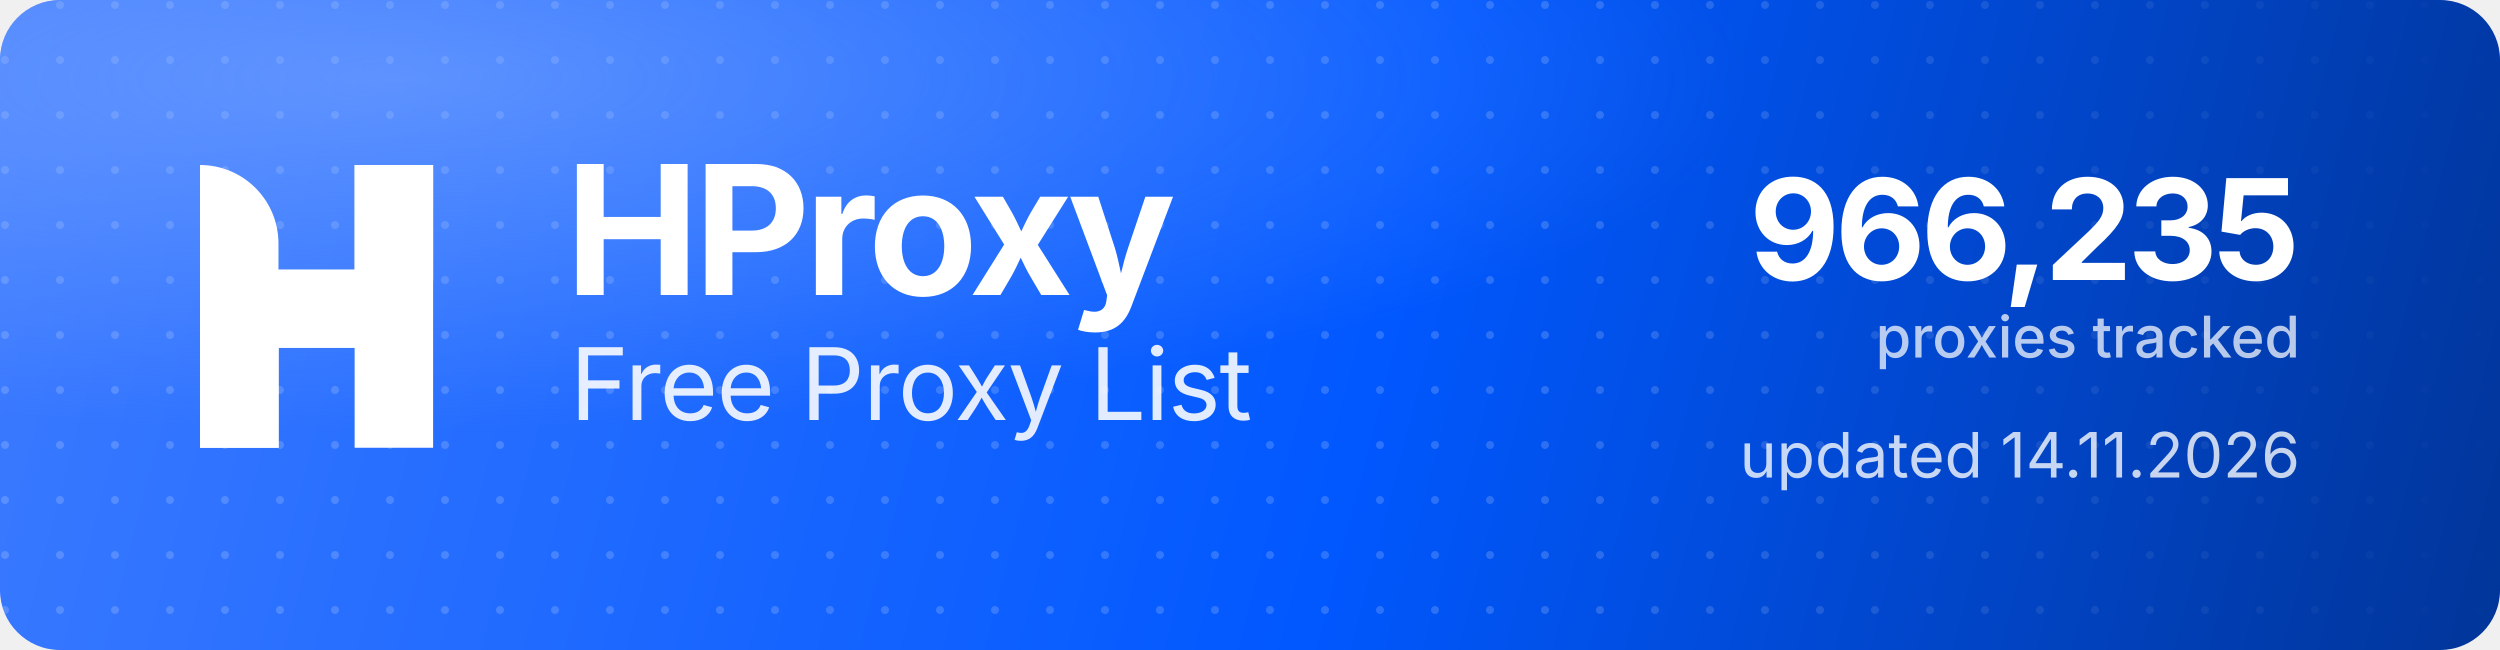
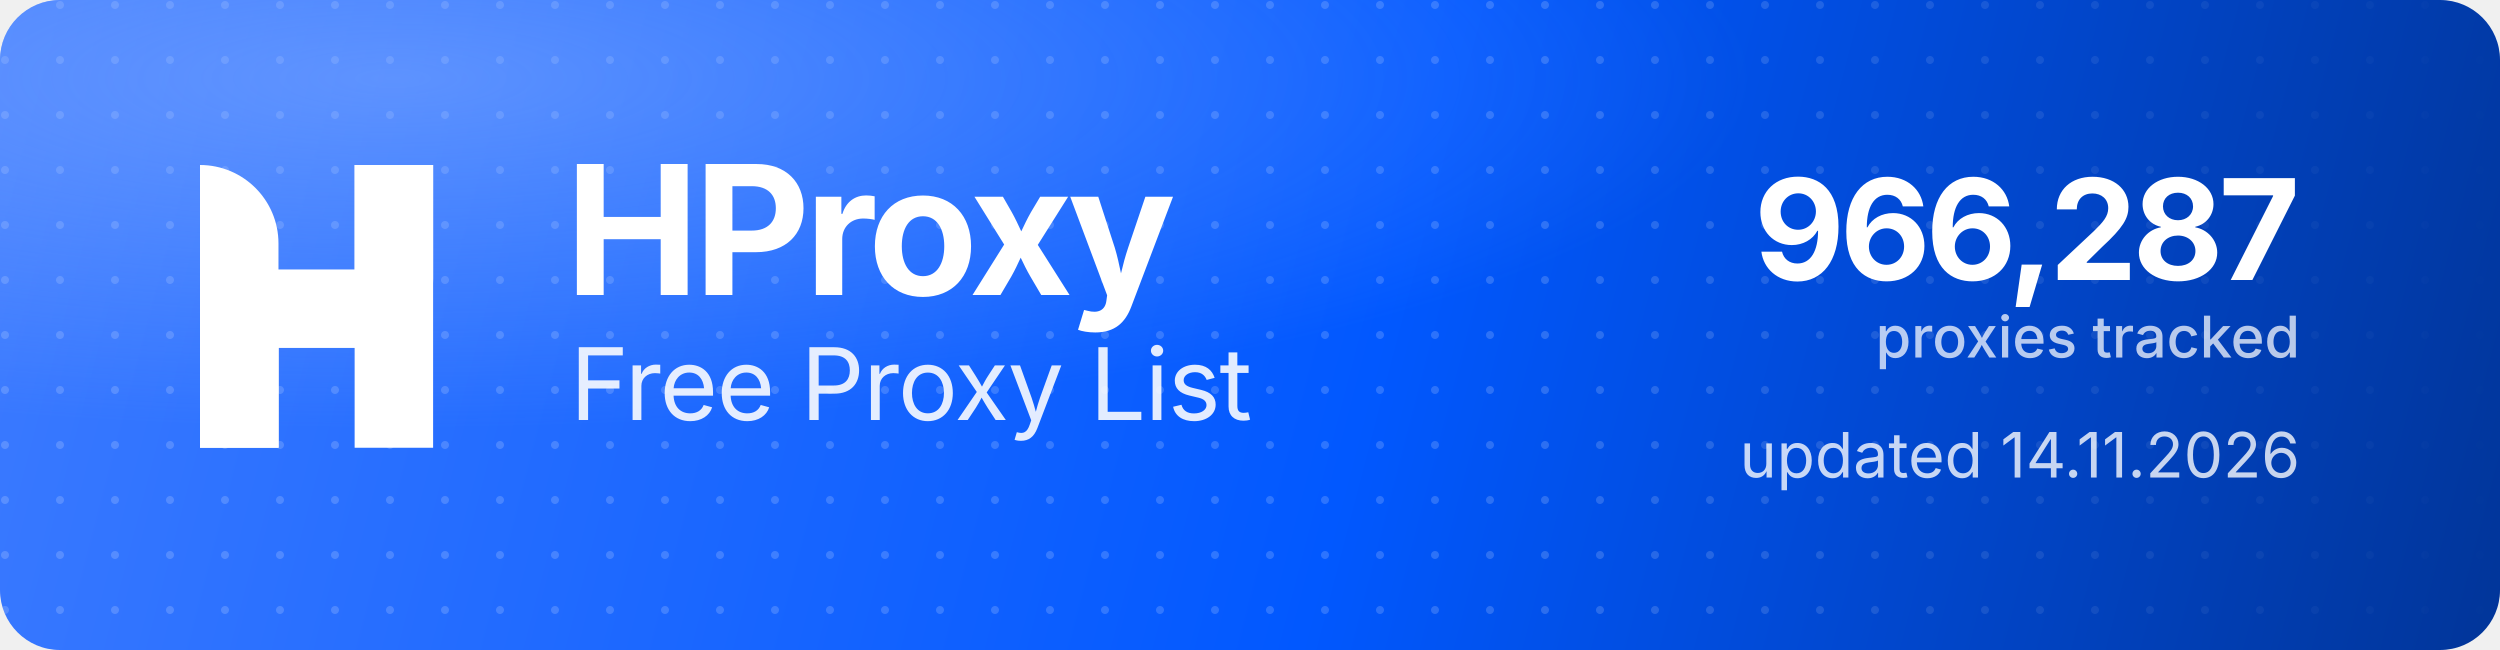
<svg xmlns="http://www.w3.org/2000/svg" width="1000" height="260" viewBox="0 0 1000 260" role="img" aria-label="HProxy Free Proxy List">
  <defs>
    <linearGradient id="hp-bg" x1="0" y1="0" x2="1000" y2="260" gradientUnits="userSpaceOnUse">
      <stop offset="0" stop-color="#3D7BFF" />
      <stop offset="0.55" stop-color="#0158FF" />
      <stop offset="1" stop-color="#013599" />
    </linearGradient>
    <radialGradient id="hp-glow" cx="0.16" cy="0.12" r="0.9">
      <stop offset="0" stop-color="#8FB4FF" stop-opacity="0.5" />
      <stop offset="0.6" stop-color="#8FB4FF" stop-opacity="0" />
    </radialGradient>
    <pattern id="hp-dots" width="22" height="22" patternUnits="userSpaceOnUse">
      <circle cx="2" cy="2" r="1.6" fill="#FFFFFF" fill-opacity="0.17" />
    </pattern>
    <linearGradient id="hp-dot-fade" x1="0" y1="0" x2="1000" y2="0" gradientUnits="userSpaceOnUse">
      <stop offset="0" stop-color="#FFFFFF" stop-opacity="1" />
      <stop offset="0.62" stop-color="#FFFFFF" stop-opacity="1" />
      <stop offset="1" stop-color="#FFFFFF" stop-opacity="0" />
    </linearGradient>
    <mask id="hp-dot-mask">
      <rect width="1000" height="260" fill="url(#hp-dot-fade)" />
    </mask>
  </defs>
  <rect width="1000" height="260" rx="24" fill="url(#hp-bg)" />
  <rect width="1000" height="260" rx="24" fill="url(#hp-dots)" mask="url(#hp-dot-mask)" />
  <rect width="1000" height="260" rx="24" fill="url(#hp-glow)" />
  <g transform="translate(80,66) scale(4.35)" fill="#FFFFFF">
    <path d="M0 0V0C3.985 0 7.216 3.231 7.216 7.216V26H0V0Z" />
    <rect x="14.219" width="7.216" height="26" />
    <path d="M7.235 26H0V15.971C0 12.455 2.851 9.604 6.367 9.604H14.22V0H21.437V10.453C21.437 13.97 18.586 16.82 15.069 16.82H7.235V26Z" />
  </g>
  <text x="226" y="118" font-family="'Geist','Inter','Segoe UI',system-ui,-apple-system,Helvetica,Arial,sans-serif" font-size="72" font-weight="700" letter-spacing="-2.3" fill="#FFFFFF">HProxy</text>
  <text x="228" y="168" font-family="'Geist','Inter','Segoe UI',system-ui,-apple-system,Helvetica,Arial,sans-serif" font-size="40" font-weight="400" letter-spacing="-0.5" fill="#FFFFFF" fill-opacity="0.88">Free Proxy List</text>
-   <text x="920" y="112" text-anchor="end" font-family="'Geist','Inter','Segoe UI',system-ui,-apple-system,Helvetica,Arial,sans-serif" font-size="56" font-weight="700" letter-spacing="-2" fill="#FFFFFF">966,235</text>
+   <text x="920" y="112" text-anchor="end" font-family="'Geist','Inter','Segoe UI',system-ui,-apple-system,Helvetica,Arial,sans-serif" font-size="56" font-weight="700" letter-spacing="-2" fill="#FFFFFF">966,287</text>
  <text x="920" y="143" text-anchor="end" font-family="'Geist','Inter','Segoe UI',system-ui,-apple-system,Helvetica,Arial,sans-serif" font-size="23" font-weight="500" fill="#FFFFFF" fill-opacity="0.72">proxies tracked</text>
  <text x="920" y="191" text-anchor="end" font-family="'Geist','Inter','Segoe UI',system-ui,-apple-system,Helvetica,Arial,sans-serif" font-size="25" font-weight="400" fill="#FFFFFF" fill-opacity="0.78">updated 14.11.2026</text>
</svg>
